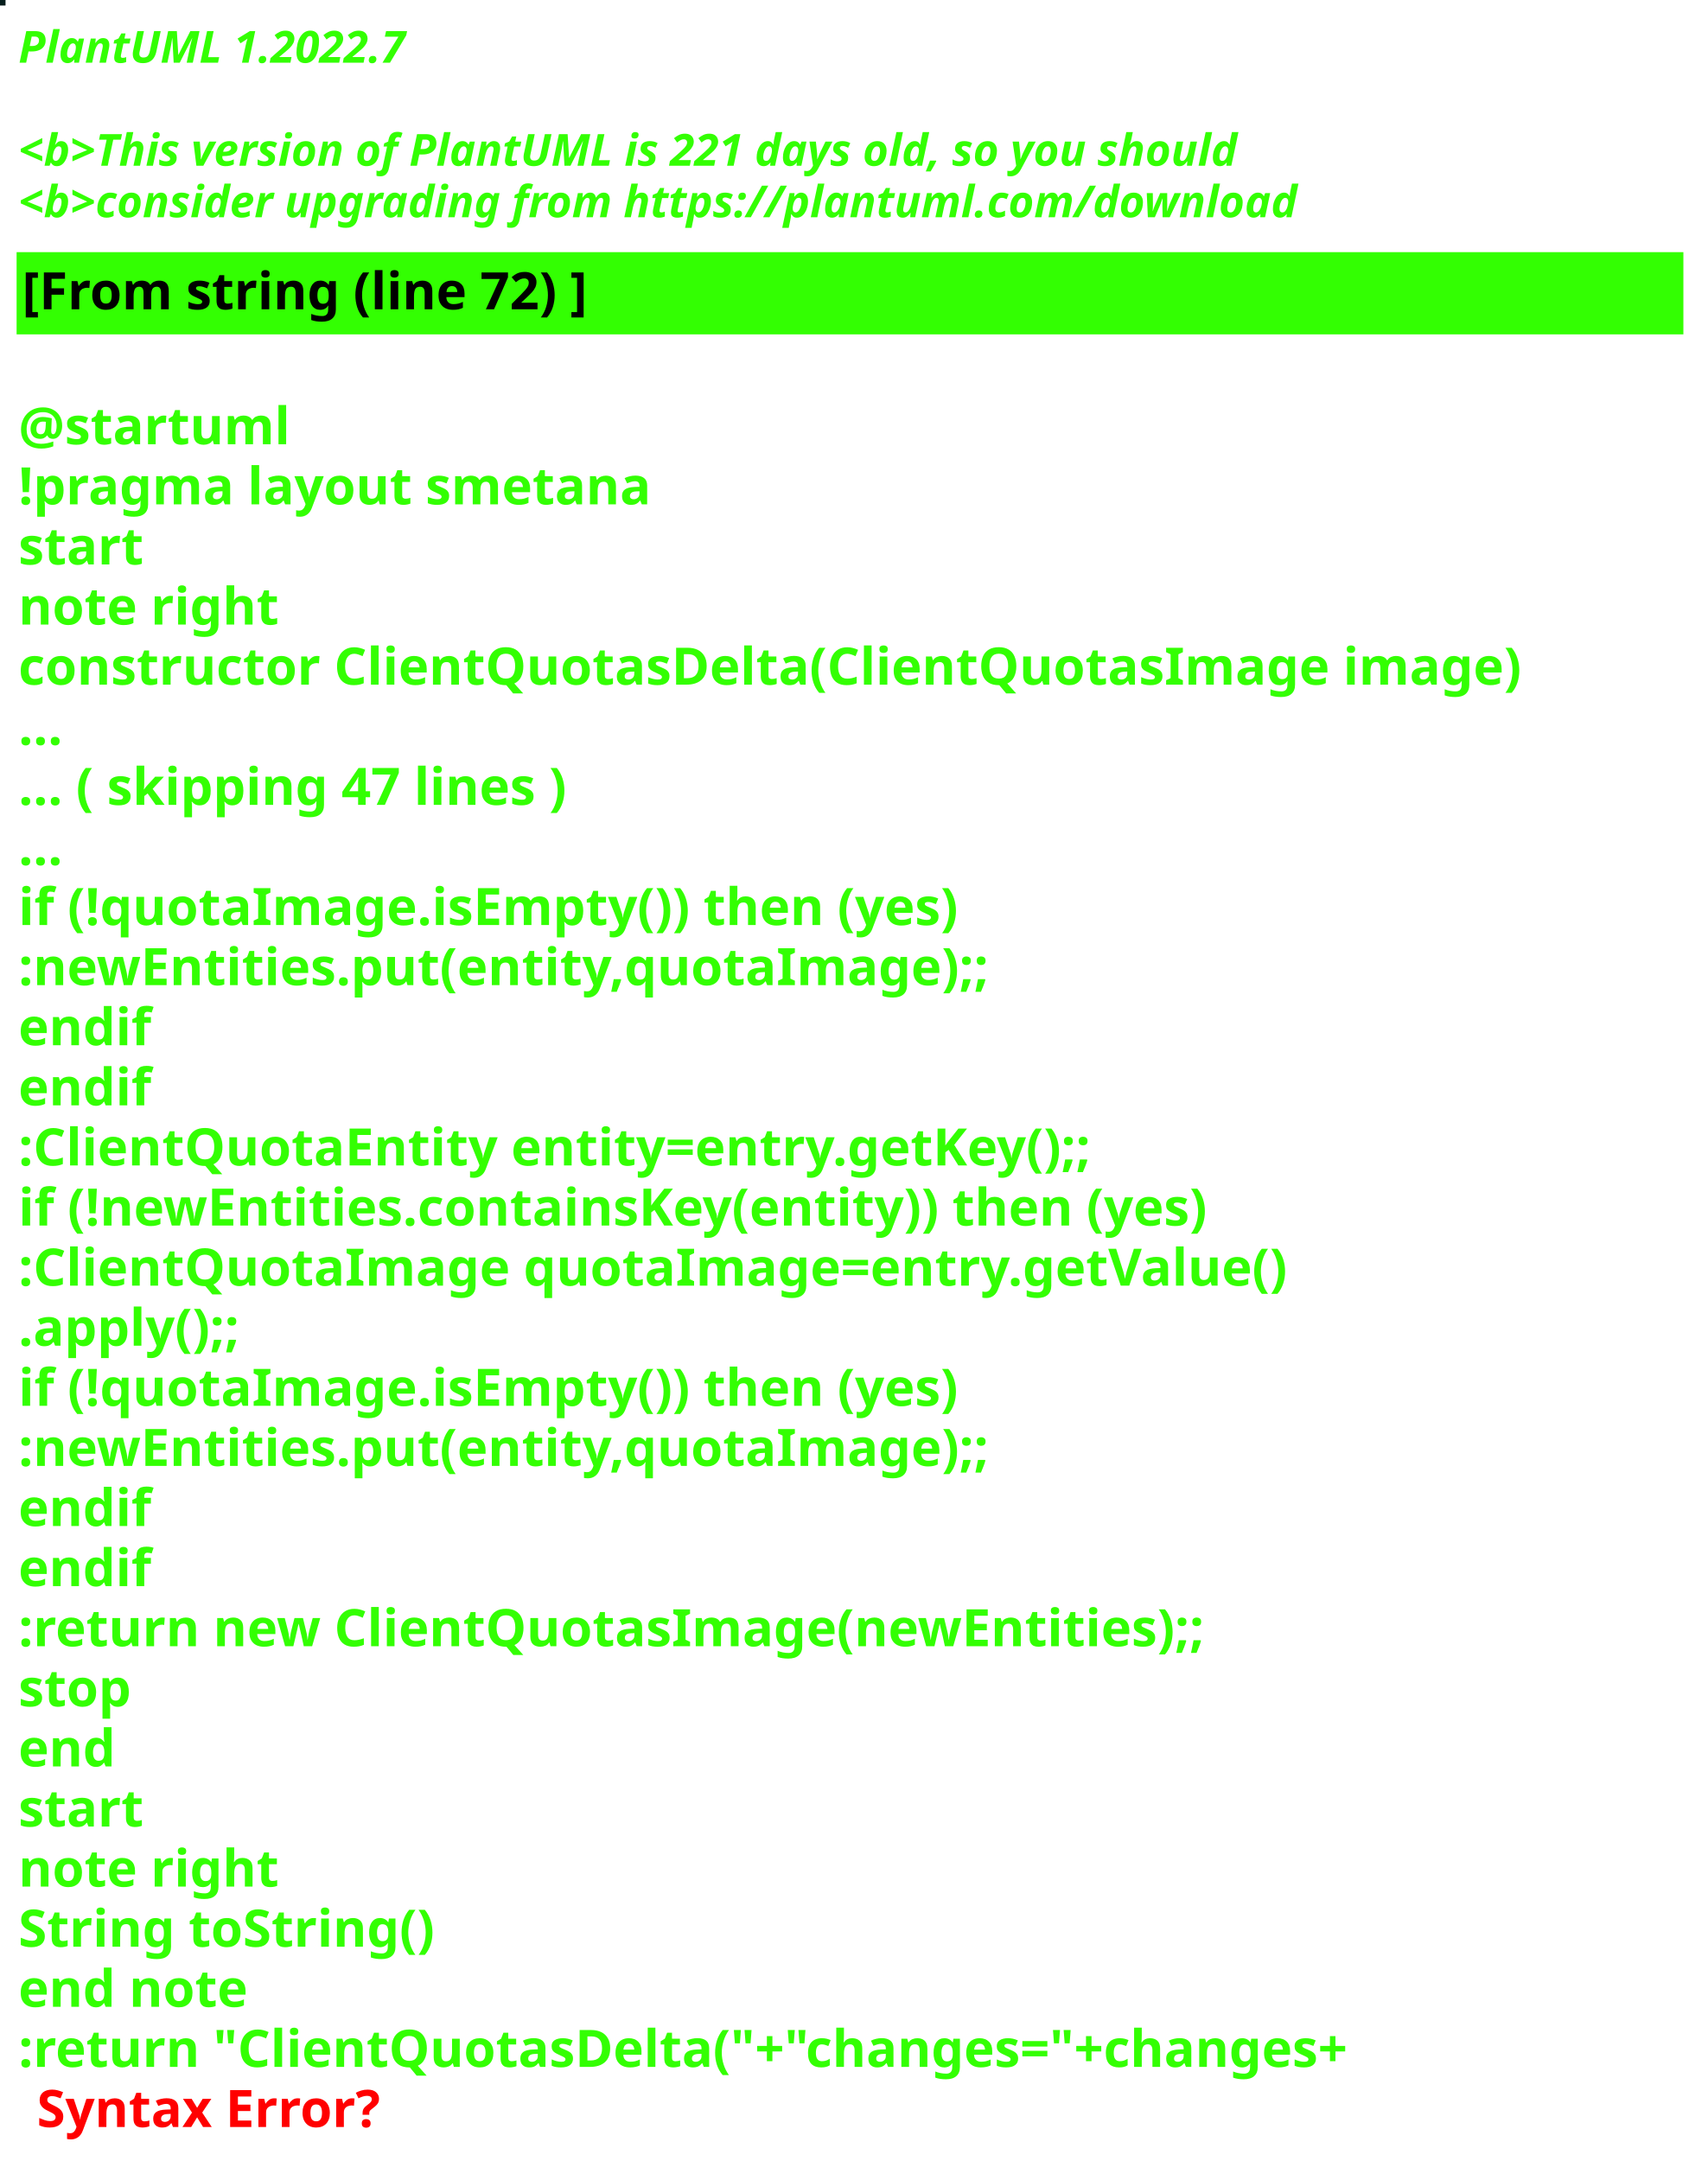
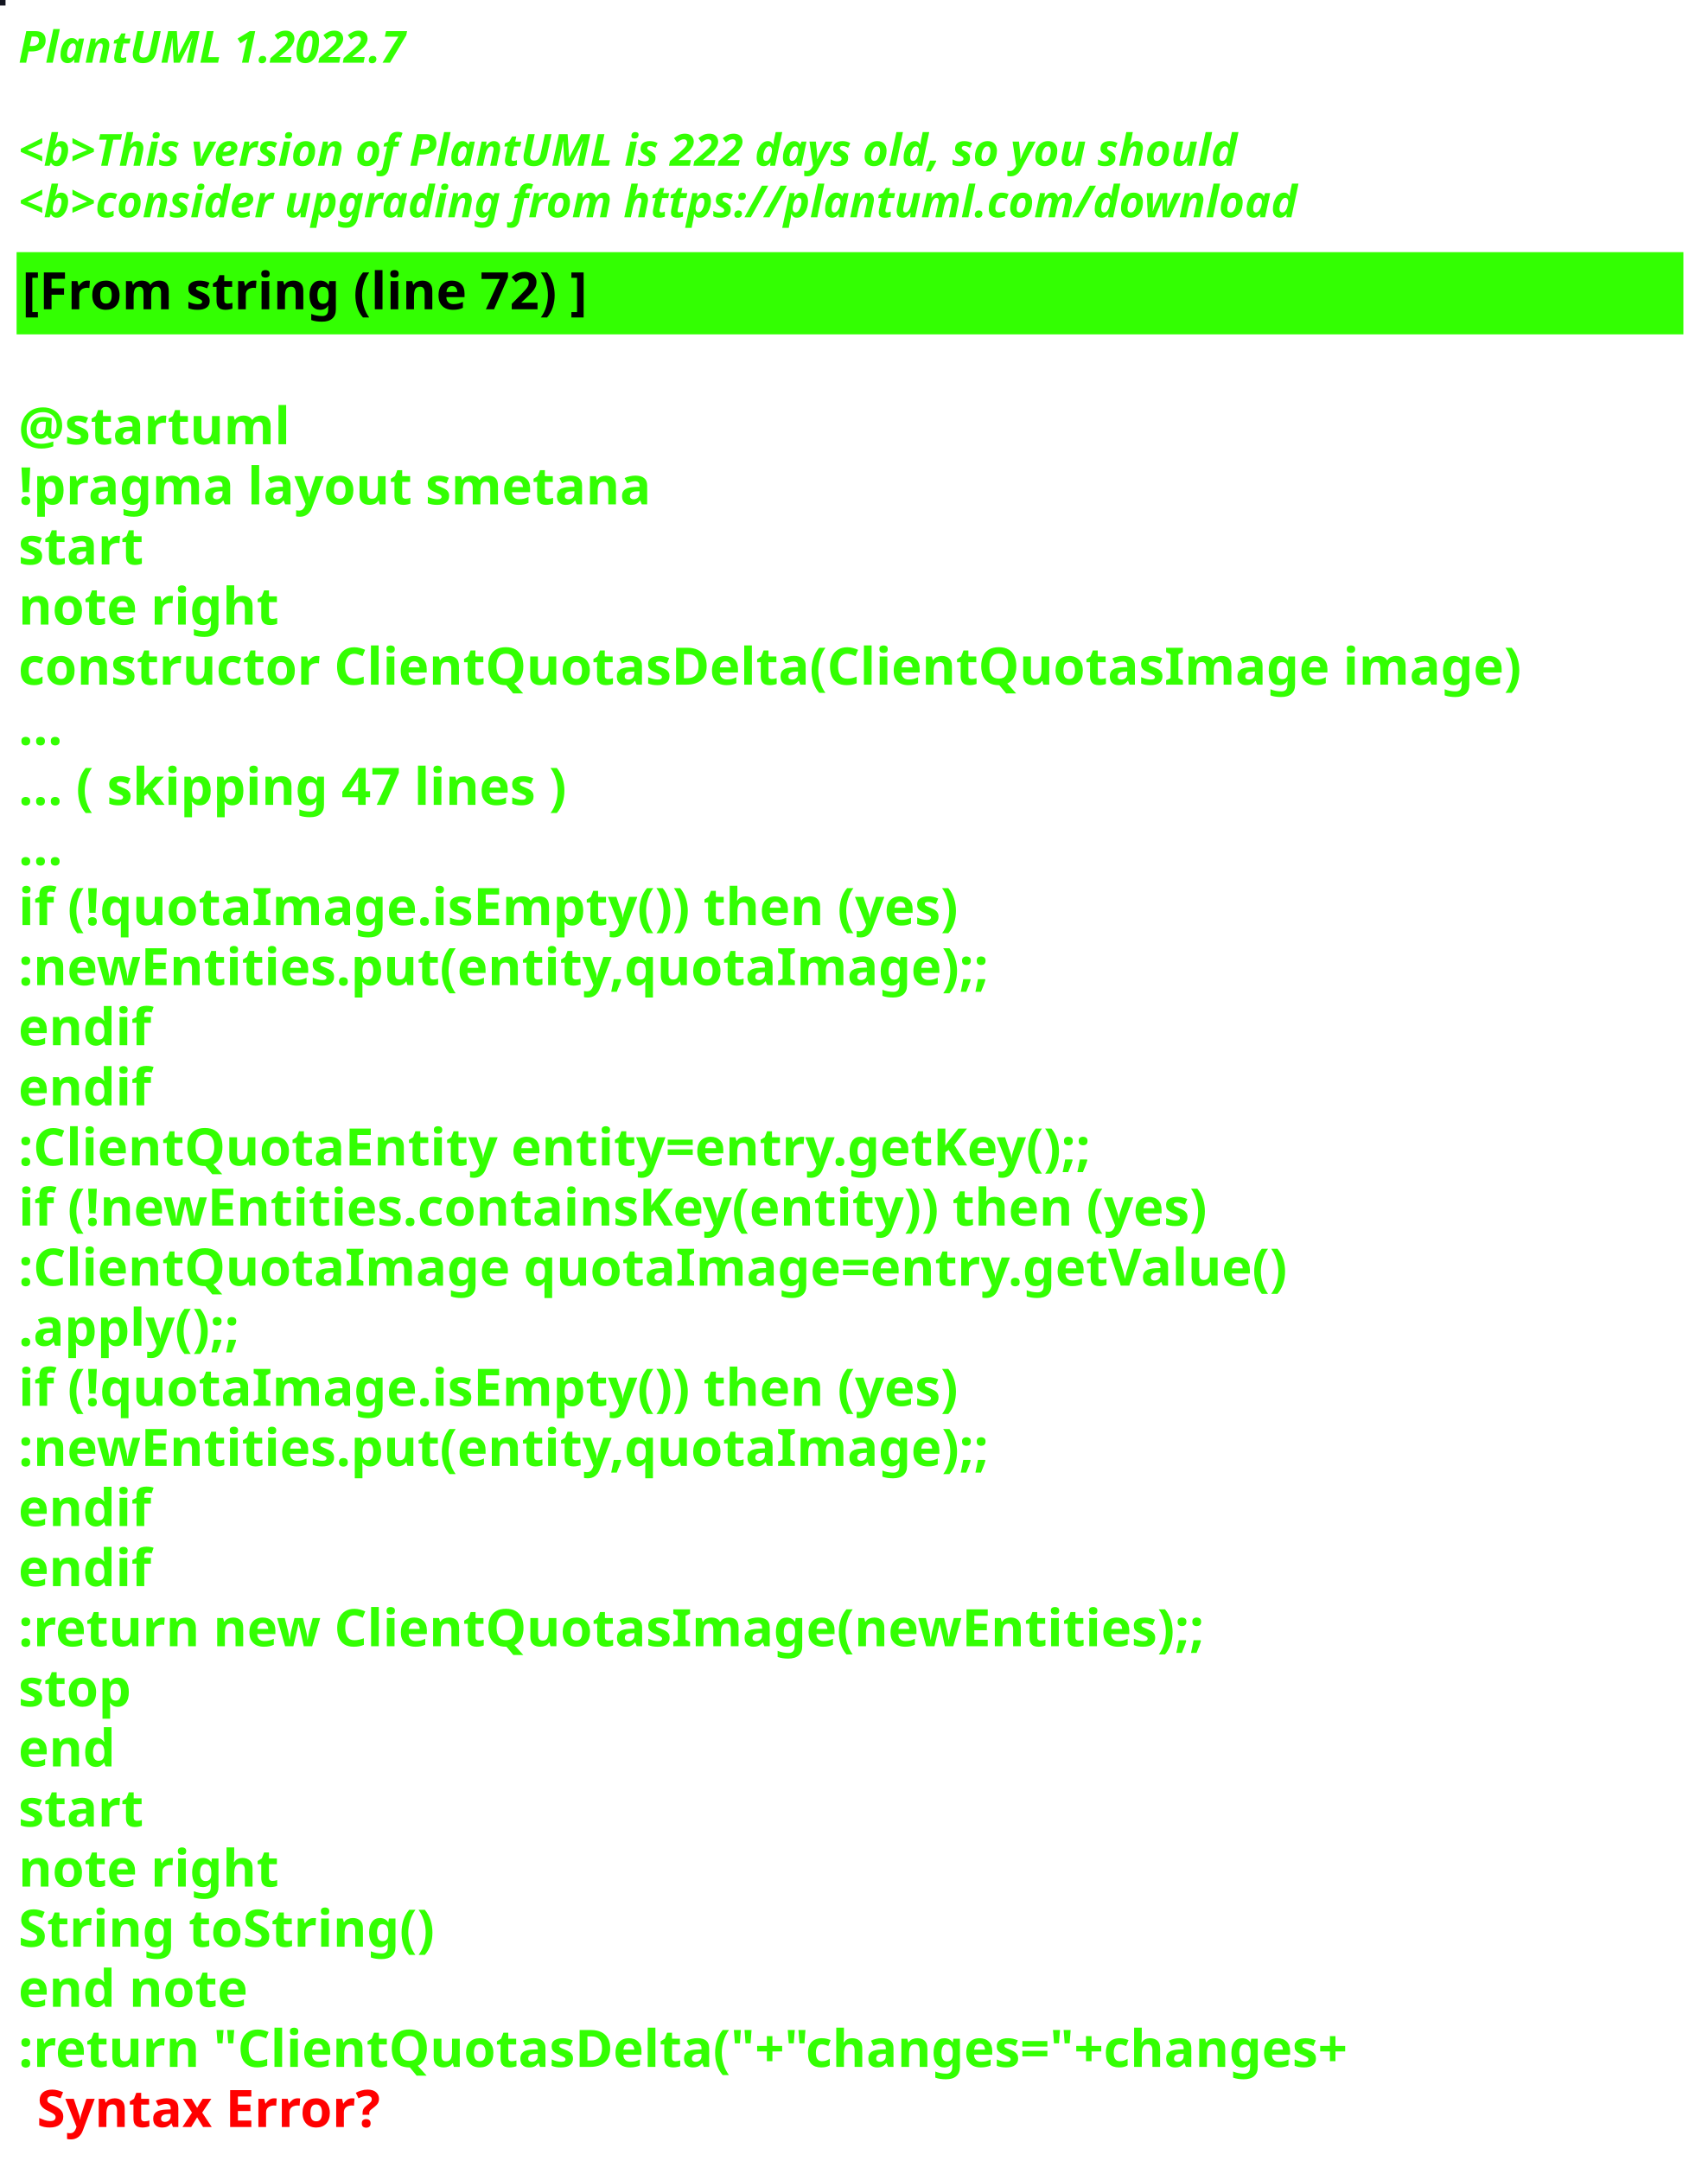
<svg xmlns="http://www.w3.org/2000/svg" contentStyleType="text/css" height="586px" preserveAspectRatio="none" style="width:463px;height:586px;background:#000000;" version="1.1" viewBox="0 0 463 586" width="463px" zoomAndPan="magnify">
  <defs />
  <g>
-     <rect fill="#051E1D" height="1" style="stroke:#051E1D;stroke-width:1.0;" width="1" x="0" y="0" />
+     <rect fill="#131520" height="1" style="stroke:#131520;stroke-width:1.0;" width="1" x="0" y="0" />
    <text fill="#33FF02" font-family="sans-serif" font-size="12" font-style="italic" font-weight="bold" lengthAdjust="spacing" textLength="127" x="5" y="17">PlantUML 1.2022.7</text>
    <text fill="#33FF02" font-family="sans-serif" font-size="12" font-style="italic" font-weight="bold" lengthAdjust="spacing" textLength="4" x="5" y="30.969"> </text>
-     <text fill="#33FF02" font-family="sans-serif" font-size="12" font-style="italic" font-weight="bold" lengthAdjust="spacing" textLength="399" x="5" y="44.938">&lt;b&gt;This version of PlantUML is 221 days old, so you should</text>
+     <text fill="#33FF02" font-family="sans-serif" font-size="12" font-style="italic" font-weight="bold" lengthAdjust="spacing" textLength="399" x="5" y="44.938">&lt;b&gt;This version of PlantUML is 222 days old, so you should</text>
    <text fill="#33FF02" font-family="sans-serif" font-size="12" font-style="italic" font-weight="bold" lengthAdjust="spacing" textLength="408" x="5" y="58.906">&lt;b&gt;consider upgrading from https://plantuml.com/download</text>
    <rect fill="#33FF02" height="21.297" style="stroke:#33FF02;stroke-width:1.0;" width="451" x="5" y="68.875" />
    <text fill="#000000" font-family="sans-serif" font-size="14" font-weight="bold" lengthAdjust="spacing" textLength="178" x="6" y="83.875">[From string (line 72) ]</text>
    <text fill="#33FF02" font-family="sans-serif" font-size="14" font-weight="bold" lengthAdjust="spacing" textLength="5" x="5" y="104.172"> </text>
    <text fill="#33FF02" font-family="sans-serif" font-size="14" font-weight="bold" lengthAdjust="spacing" textLength="79" x="5" y="120.469">@startuml</text>
    <text fill="#33FF02" font-family="sans-serif" font-size="14" font-weight="bold" lengthAdjust="spacing" textLength="190" x="5" y="136.766">!pragma layout smetana</text>
    <text fill="#33FF02" font-family="sans-serif" font-size="14" font-weight="bold" lengthAdjust="spacing" textLength="37" x="5" y="153.062">start</text>
    <text fill="#33FF02" font-family="sans-serif" font-size="14" font-weight="bold" lengthAdjust="spacing" textLength="78" x="5" y="169.359">note right</text>
    <text fill="#33FF02" font-family="sans-serif" font-size="14" font-weight="bold" lengthAdjust="spacing" textLength="451" x="5" y="185.656">constructor ClientQuotasDelta(ClientQuotasImage image)</text>
    <text fill="#33FF02" font-family="sans-serif" font-size="14" font-weight="bold" lengthAdjust="spacing" textLength="15" x="5" y="201.953">...</text>
    <text fill="#33FF02" font-family="sans-serif" font-size="14" font-weight="bold" lengthAdjust="spacing" textLength="175" x="5" y="218.25">... ( skipping 47 lines )</text>
    <text fill="#33FF02" font-family="sans-serif" font-size="14" font-weight="bold" lengthAdjust="spacing" textLength="15" x="5" y="234.547">...</text>
    <text fill="#33FF02" font-family="sans-serif" font-size="14" font-weight="bold" lengthAdjust="spacing" textLength="289" x="5" y="250.844">if (!quotaImage.isEmpty()) then (yes)</text>
    <text fill="#33FF02" font-family="sans-serif" font-size="14" font-weight="bold" lengthAdjust="spacing" textLength="295" x="5" y="267.141">:newEntities.put(entity,quotaImage);;</text>
    <text fill="#33FF02" font-family="sans-serif" font-size="14" font-weight="bold" lengthAdjust="spacing" textLength="40" x="5" y="283.438">endif</text>
    <text fill="#33FF02" font-family="sans-serif" font-size="14" font-weight="bold" lengthAdjust="spacing" textLength="40" x="5" y="299.734">endif</text>
    <text fill="#33FF02" font-family="sans-serif" font-size="14" font-weight="bold" lengthAdjust="spacing" textLength="331" x="5" y="316.031">:ClientQuotaEntity entity=entry.getKey();;</text>
    <text fill="#33FF02" font-family="sans-serif" font-size="14" font-weight="bold" lengthAdjust="spacing" textLength="370" x="5" y="332.328">if (!newEntities.containsKey(entity)) then (yes)</text>
    <text fill="#33FF02" font-family="sans-serif" font-size="14" font-weight="bold" lengthAdjust="spacing" textLength="383" x="5" y="348.625">:ClientQuotaImage quotaImage=entry.getValue()</text>
    <text fill="#33FF02" font-family="sans-serif" font-size="14" font-weight="bold" lengthAdjust="spacing" textLength="71" x="5" y="364.922">.apply();;</text>
    <text fill="#33FF02" font-family="sans-serif" font-size="14" font-weight="bold" lengthAdjust="spacing" textLength="289" x="5" y="381.219">if (!quotaImage.isEmpty()) then (yes)</text>
    <text fill="#33FF02" font-family="sans-serif" font-size="14" font-weight="bold" lengthAdjust="spacing" textLength="295" x="5" y="397.516">:newEntities.put(entity,quotaImage);;</text>
    <text fill="#33FF02" font-family="sans-serif" font-size="14" font-weight="bold" lengthAdjust="spacing" textLength="40" x="5" y="413.812">endif</text>
    <text fill="#33FF02" font-family="sans-serif" font-size="14" font-weight="bold" lengthAdjust="spacing" textLength="40" x="5" y="430.109">endif</text>
    <text fill="#33FF02" font-family="sans-serif" font-size="14" font-weight="bold" lengthAdjust="spacing" textLength="364" x="5" y="446.406">:return new ClientQuotasImage(newEntities);;</text>
    <text fill="#33FF02" font-family="sans-serif" font-size="14" font-weight="bold" lengthAdjust="spacing" textLength="35" x="5" y="462.703">stop</text>
    <text fill="#33FF02" font-family="sans-serif" font-size="14" font-weight="bold" lengthAdjust="spacing" textLength="30" x="5" y="479">end</text>
    <text fill="#33FF02" font-family="sans-serif" font-size="14" font-weight="bold" lengthAdjust="spacing" textLength="37" x="5" y="495.297">start</text>
    <text fill="#33FF02" font-family="sans-serif" font-size="14" font-weight="bold" lengthAdjust="spacing" textLength="78" x="5" y="511.594">note right</text>
    <text fill="#33FF02" font-family="sans-serif" font-size="14" font-weight="bold" lengthAdjust="spacing" textLength="127" x="5" y="527.891">String toString()</text>
    <text fill="#33FF02" font-family="sans-serif" font-size="14" font-weight="bold" lengthAdjust="spacing" textLength="71" x="5" y="544.188">end note</text>
    <text fill="#33FF02" font-family="sans-serif" font-size="14" font-weight="bold" lengthAdjust="spacing" text-decoration="wavy underline" textLength="418" x="5" y="560.484">:return "ClientQuotasDelta("+"changes="+changes+</text>
    <text fill="#FF0000" font-family="sans-serif" font-size="14" font-weight="bold" lengthAdjust="spacing" textLength="106" x="10" y="576.781">Syntax Error?</text>
  </g>
</svg>
